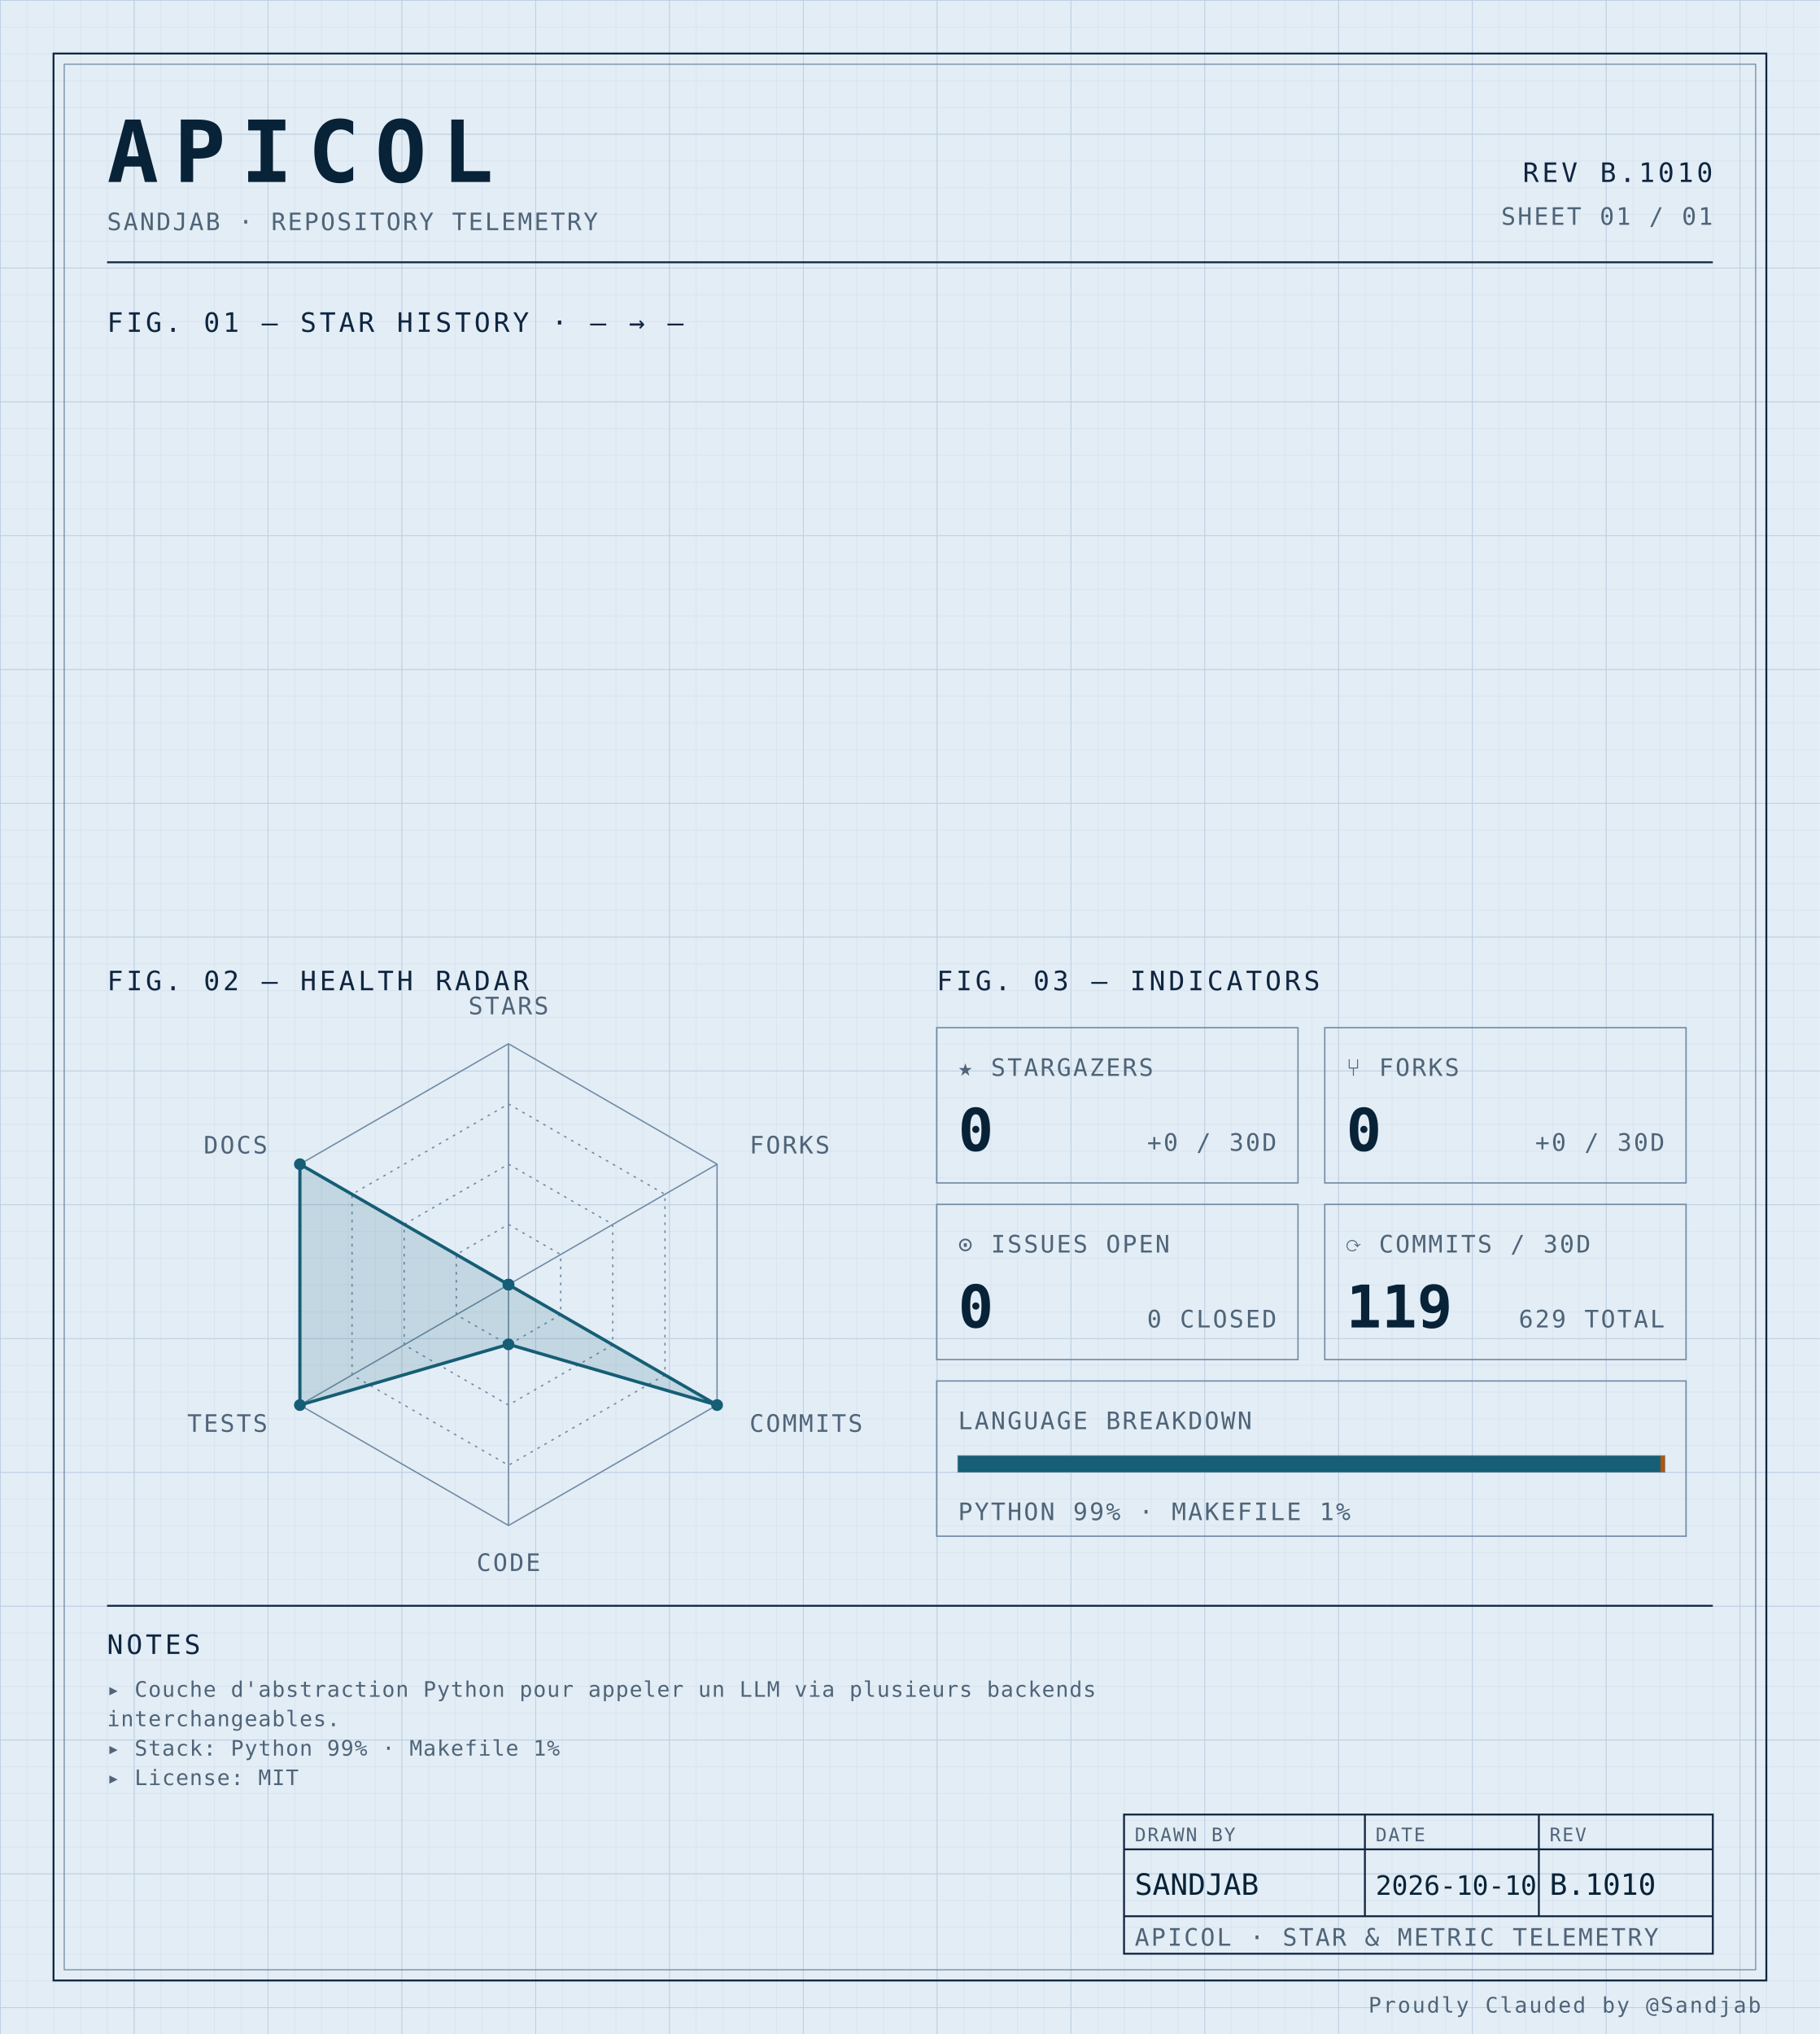
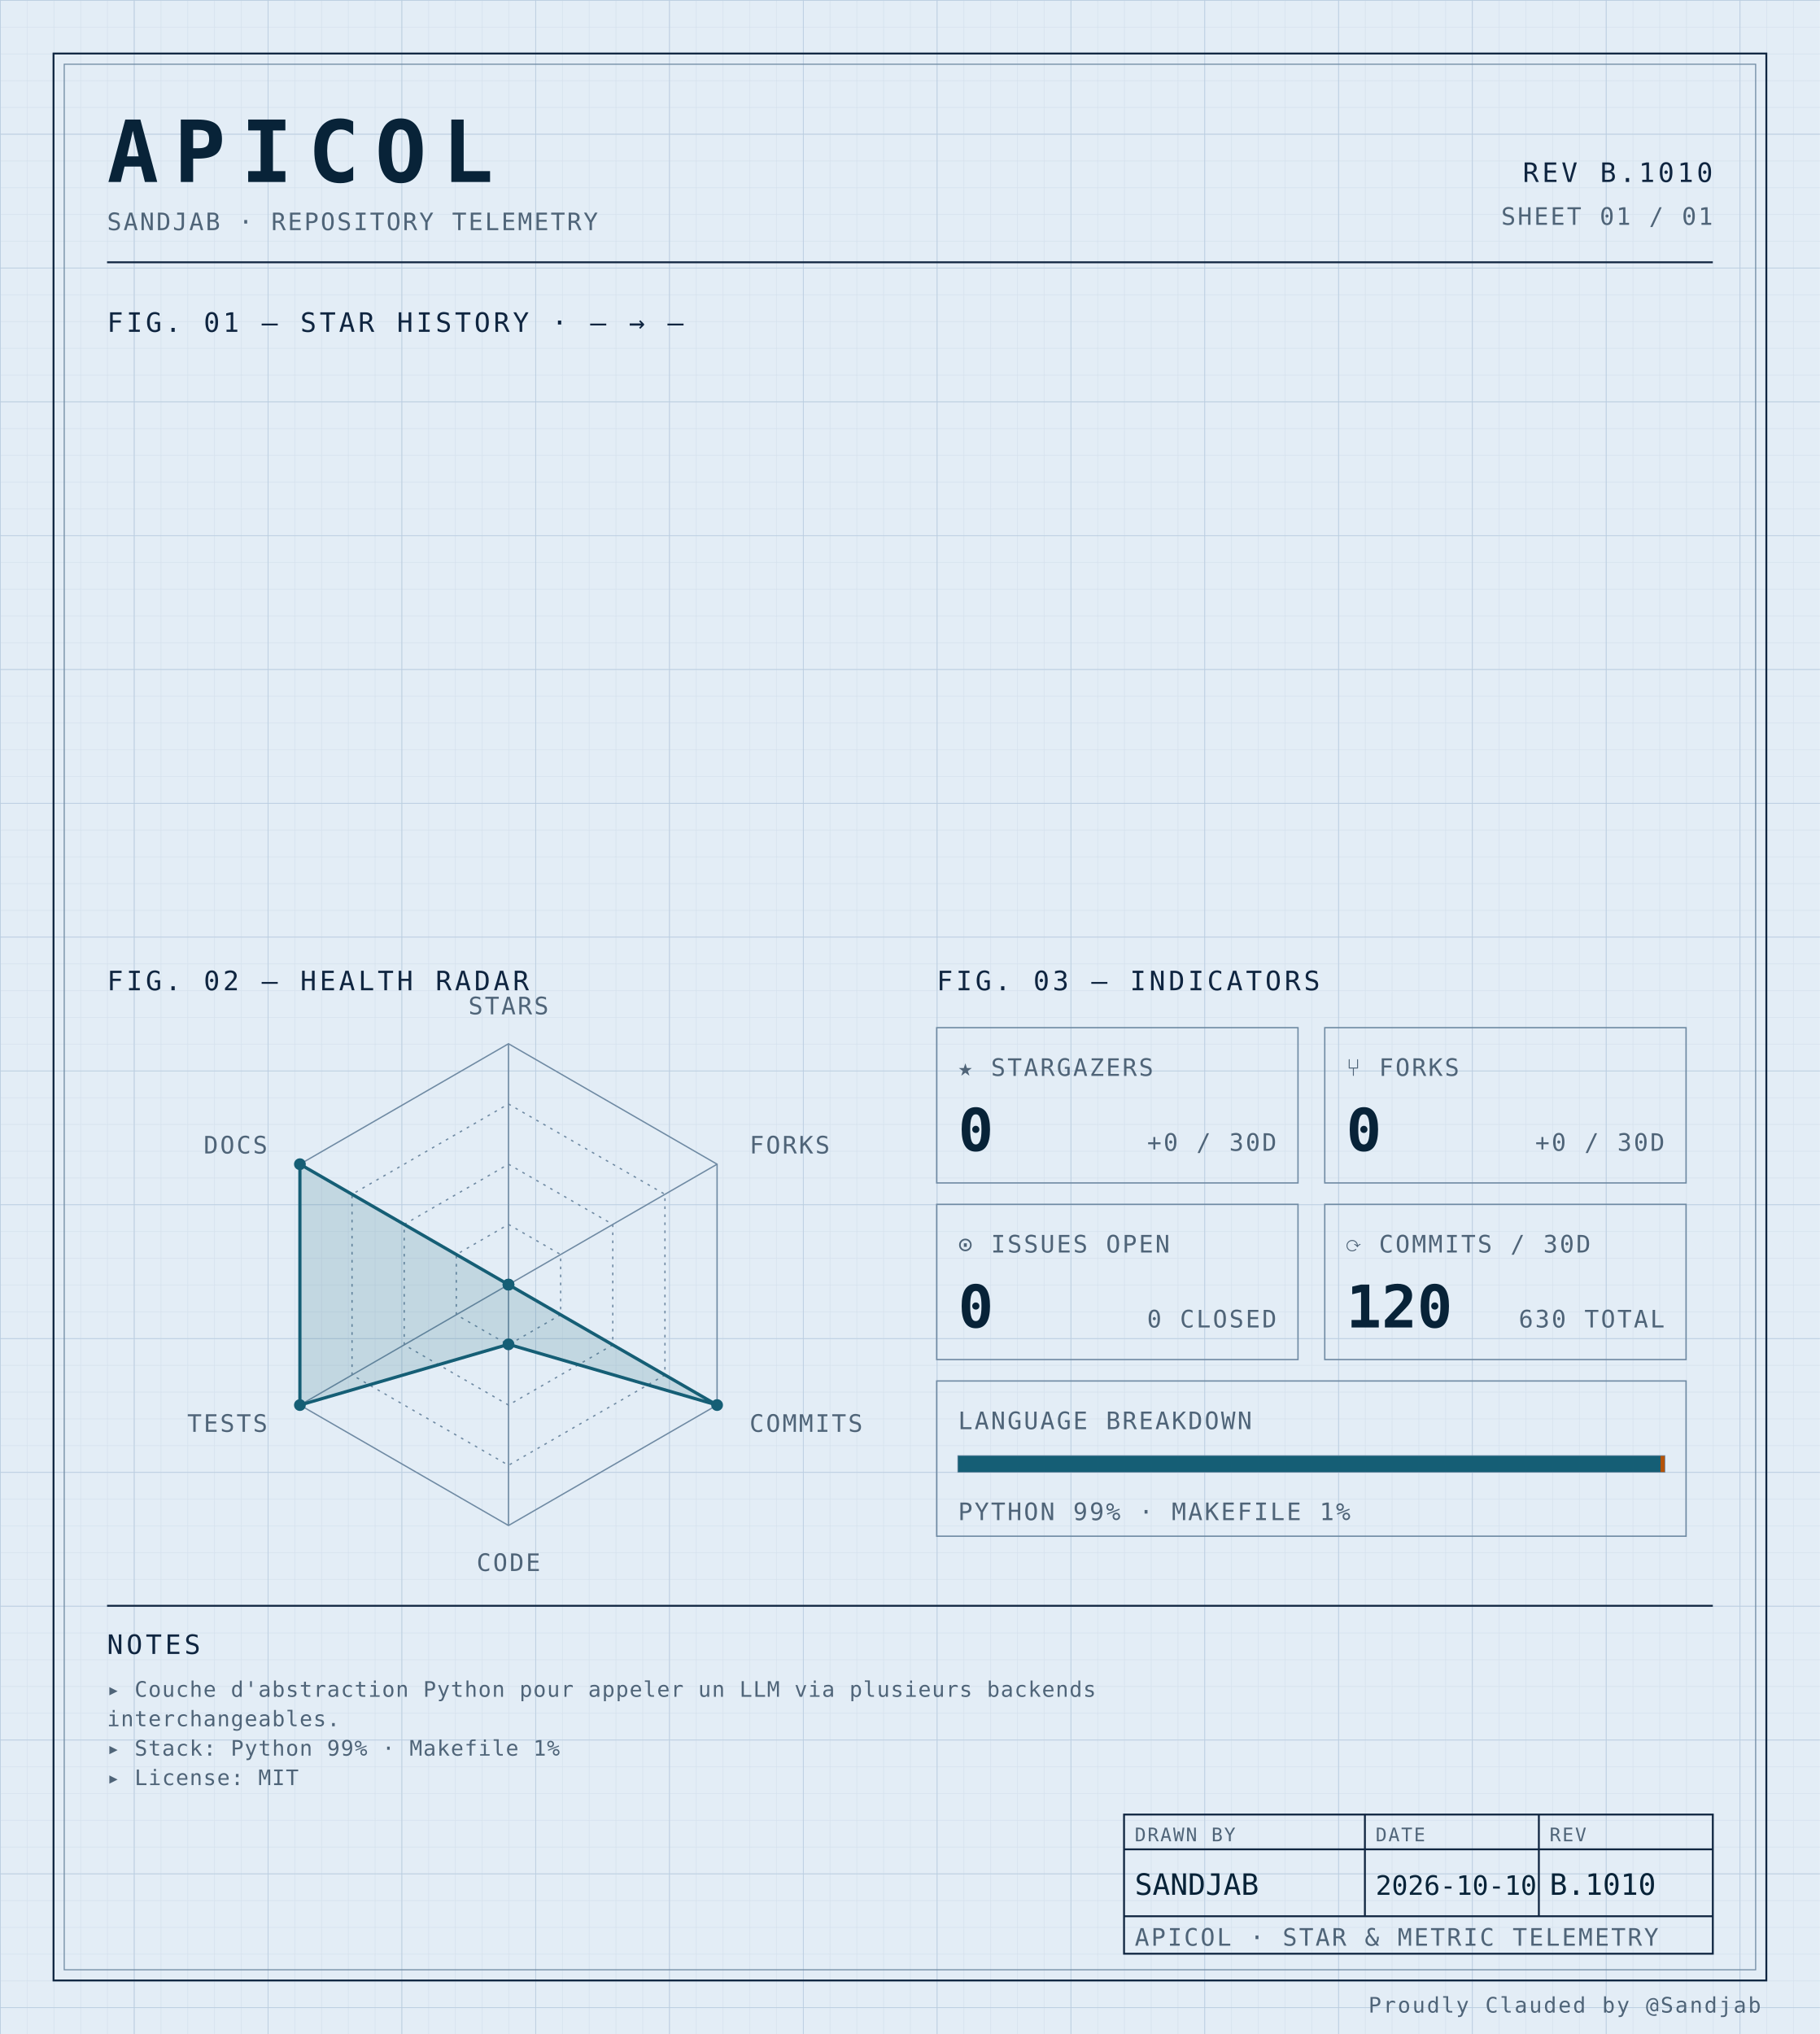
<svg xmlns="http://www.w3.org/2000/svg" width="100%" viewBox="0 0 680 760" role="img">
  <defs>
    <pattern id="grid-fine" width="10" height="10" patternUnits="userSpaceOnUse">
      <path d="M10 0H0V10" fill="none" stroke="#d4e0ec" stroke-width="0.4" />
    </pattern>
    <pattern id="grid-major" width="50" height="50" patternUnits="userSpaceOnUse">
      <path d="M50 0H0V50" fill="none" stroke="#b8cce0" stroke-width="0.5" />
    </pattern>
  </defs>
  <rect x="0" y="0" width="680" height="760" fill="#e3edf6" />
  <rect x="0" y="0" width="680" height="760" fill="url(#grid-fine)" />
  <rect x="0" y="0" width="680" height="760" fill="url(#grid-major)" />
  <rect x="20" y="20" width="640" height="720" fill="none" stroke="#0f2540" stroke-width="0.7" />
  <rect x="24" y="24" width="632" height="712" fill="none" stroke="#6f8aa3" stroke-width="0.4" />
  <text x="40" y="68" font-family="ui-monospace, 'SF Mono', 'JetBrains Mono', 'Cascadia Code', Consolas, monospace" font-size="32" font-weight="700" fill="#082338" text-anchor="start" letter-spacing="0.18em">APICOL</text>
  <text x="40" y="86" font-family="ui-monospace, 'SF Mono', 'JetBrains Mono', 'Cascadia Code', Consolas, monospace" font-size="9" font-weight="400" fill="#4f6478" text-anchor="start" letter-spacing="0.08em">SANDJAB · REPOSITORY TELEMETRY</text>
  <text x="640" y="68" font-family="ui-monospace, 'SF Mono', 'JetBrains Mono', 'Cascadia Code', Consolas, monospace" font-size="10" font-weight="400" fill="#0f2540" text-anchor="end" letter-spacing="0.12em">REV B.1010</text>
  <text x="640" y="84" font-family="ui-monospace, 'SF Mono', 'JetBrains Mono', 'Cascadia Code', Consolas, monospace" font-size="9" font-weight="400" fill="#4f6478" text-anchor="end" letter-spacing="0.08em">SHEET 01 / 01</text>
  <line x1="40" y1="98" x2="640" y2="98" stroke="#0f2540" stroke-width="0.7" />
  <text x="40" y="124" font-family="ui-monospace, 'SF Mono', 'JetBrains Mono', 'Cascadia Code', Consolas, monospace" font-size="10" font-weight="400" fill="#0f2540" text-anchor="start" letter-spacing="0.12em">FIG. 01 — STAR HISTORY · — → —</text>
  <text x="40" y="370" font-family="ui-monospace, 'SF Mono', 'JetBrains Mono', 'Cascadia Code', Consolas, monospace" font-size="10" font-weight="400" fill="#0f2540" text-anchor="start" letter-spacing="0.12em">FIG. 02 — HEALTH RADAR</text>
  <g transform="translate(190 480)">
    <polygon points="0.00,-90.00 77.94,-45.00 77.94,45.00 0.00,90.00 -77.94,45.00 -77.94,-45.00" fill="none" stroke="#6f8aa3" stroke-width="0.5" />
    <polygon points="0.00,-67.50 58.46,-33.75 58.46,33.75 0.00,67.50 -58.46,33.75 -58.46,-33.75" fill="none" stroke="#6f8aa3" stroke-width="0.5" stroke-dasharray="1,2" />
    <polygon points="0.00,-45.00 38.97,-22.50 38.97,22.50 0.00,45.00 -38.97,22.50 -38.97,-22.50" fill="none" stroke="#6f8aa3" stroke-width="0.5" stroke-dasharray="1,2" />
    <polygon points="0.00,-22.50 19.49,-11.25 19.49,11.25 0.00,22.50 -19.49,11.25 -19.49,-11.25" fill="none" stroke="#6f8aa3" stroke-width="0.5" stroke-dasharray="1,2" />
    <line x1="0" y1="0" x2="0.00" y2="-90.00" stroke="#6f8aa3" stroke-width="0.5" />
    <line x1="0" y1="0" x2="77.94" y2="-45.00" stroke="#6f8aa3" stroke-width="0.5" />
    <line x1="0" y1="0" x2="77.94" y2="45.00" stroke="#6f8aa3" stroke-width="0.5" />
    <line x1="0" y1="0" x2="0.00" y2="90.00" stroke="#6f8aa3" stroke-width="0.5" />
    <line x1="0" y1="0" x2="-77.94" y2="45.00" stroke="#6f8aa3" stroke-width="0.5" />
    <line x1="0" y1="0" x2="-77.94" y2="-45.00" stroke="#6f8aa3" stroke-width="0.5" />
    <polygon points="0.00,0.00 0.00,0.00 77.94,45.00 0.00,22.31 -77.94,45.00 -77.94,-45.00" fill="#155e75" fill-opacity="0.16" stroke="#155e75" stroke-width="1.2" />
    <circle cx="0.00" cy="0.00" r="2.2" fill="#155e75" />
    <circle cx="0.00" cy="0.00" r="2.2" fill="#155e75" />
    <circle cx="77.94" cy="45.00" r="2.2" fill="#155e75" />
    <circle cx="0.00" cy="22.31" r="2.2" fill="#155e75" />
    <circle cx="-77.94" cy="45.00" r="2.2" fill="#155e75" />
    <circle cx="-77.94" cy="-45.00" r="2.2" fill="#155e75" />
    <text x="6.3681633555662356e-15" y="-101" font-family="ui-monospace, 'SF Mono', 'JetBrains Mono', 'Cascadia Code', Consolas, monospace" font-size="9" font-weight="400" fill="#4f6478" text-anchor="middle" letter-spacing="0.08em">STARS</text>
    <text x="90.067" y="-49" font-family="ui-monospace, 'SF Mono', 'JetBrains Mono', 'Cascadia Code', Consolas, monospace" font-size="9" font-weight="400" fill="#4f6478" text-anchor="start" letter-spacing="0.08em">FORKS</text>
    <text x="90.067" y="55" font-family="ui-monospace, 'SF Mono', 'JetBrains Mono', 'Cascadia Code', Consolas, monospace" font-size="9" font-weight="400" fill="#4f6478" text-anchor="start" letter-spacing="0.08em">COMMITS</text>
    <text x="6.3681633555662356e-15" y="107" font-family="ui-monospace, 'SF Mono', 'JetBrains Mono', 'Cascadia Code', Consolas, monospace" font-size="9" font-weight="400" fill="#4f6478" text-anchor="middle" letter-spacing="0.08em">CODE</text>
    <text x="-90.067" y="55" font-family="ui-monospace, 'SF Mono', 'JetBrains Mono', 'Cascadia Code', Consolas, monospace" font-size="9" font-weight="400" fill="#4f6478" text-anchor="end" letter-spacing="0.08em">TESTS</text>
    <text x="-90.067" y="-49" font-family="ui-monospace, 'SF Mono', 'JetBrains Mono', 'Cascadia Code', Consolas, monospace" font-size="9" font-weight="400" fill="#4f6478" text-anchor="end" letter-spacing="0.08em">DOCS</text>
  </g>
  <text x="350" y="370" font-family="ui-monospace, 'SF Mono', 'JetBrains Mono', 'Cascadia Code', Consolas, monospace" font-size="10" font-weight="400" fill="#0f2540" text-anchor="start" letter-spacing="0.12em">FIG. 03 — INDICATORS</text>
  <rect x="350" y="384" width="135" height="58" fill="none" stroke="#6f8aa3" stroke-width="0.5" />
  <text x="358" y="402" font-family="ui-monospace, 'SF Mono', 'JetBrains Mono', 'Cascadia Code', Consolas, monospace" font-size="9" font-weight="400" fill="#4f6478" text-anchor="start" letter-spacing="0.08em">★ STARGAZERS</text>
  <text x="358" y="430" font-family="ui-monospace, 'SF Mono', 'JetBrains Mono', 'Cascadia Code', Consolas, monospace" font-size="22" font-weight="700" fill="#082338" text-anchor="start" letter-spacing="normal">0</text>
  <text x="477" y="430" font-family="ui-monospace, 'SF Mono', 'JetBrains Mono', 'Cascadia Code', Consolas, monospace" font-size="9" font-weight="400" fill="#4f6478" text-anchor="end" letter-spacing="0.08em">+0 / 30D</text>
  <rect x="495" y="384" width="135" height="58" fill="none" stroke="#6f8aa3" stroke-width="0.5" />
  <text x="503" y="402" font-family="ui-monospace, 'SF Mono', 'JetBrains Mono', 'Cascadia Code', Consolas, monospace" font-size="9" font-weight="400" fill="#4f6478" text-anchor="start" letter-spacing="0.08em">⑂ FORKS</text>
  <text x="503" y="430" font-family="ui-monospace, 'SF Mono', 'JetBrains Mono', 'Cascadia Code', Consolas, monospace" font-size="22" font-weight="700" fill="#082338" text-anchor="start" letter-spacing="normal">0</text>
  <text x="622" y="430" font-family="ui-monospace, 'SF Mono', 'JetBrains Mono', 'Cascadia Code', Consolas, monospace" font-size="9" font-weight="400" fill="#4f6478" text-anchor="end" letter-spacing="0.08em">+0 / 30D</text>
  <rect x="350" y="450" width="135" height="58" fill="none" stroke="#6f8aa3" stroke-width="0.5" />
  <text x="358" y="468" font-family="ui-monospace, 'SF Mono', 'JetBrains Mono', 'Cascadia Code', Consolas, monospace" font-size="9" font-weight="400" fill="#4f6478" text-anchor="start" letter-spacing="0.08em">⊙ ISSUES OPEN</text>
  <text x="358" y="496" font-family="ui-monospace, 'SF Mono', 'JetBrains Mono', 'Cascadia Code', Consolas, monospace" font-size="22" font-weight="700" fill="#082338" text-anchor="start" letter-spacing="normal">0</text>
  <text x="477" y="496" font-family="ui-monospace, 'SF Mono', 'JetBrains Mono', 'Cascadia Code', Consolas, monospace" font-size="9" font-weight="400" fill="#4f6478" text-anchor="end" letter-spacing="0.08em">0 CLOSED</text>
  <rect x="495" y="450" width="135" height="58" fill="none" stroke="#6f8aa3" stroke-width="0.5" />
  <text x="503" y="468" font-family="ui-monospace, 'SF Mono', 'JetBrains Mono', 'Cascadia Code', Consolas, monospace" font-size="9" font-weight="400" fill="#4f6478" text-anchor="start" letter-spacing="0.08em">⟳ COMMITS / 30D</text>
-   <text x="503" y="496" font-family="ui-monospace, 'SF Mono', 'JetBrains Mono', 'Cascadia Code', Consolas, monospace" font-size="22" font-weight="700" fill="#082338" text-anchor="start" letter-spacing="normal">119</text>
-   <text x="622" y="496" font-family="ui-monospace, 'SF Mono', 'JetBrains Mono', 'Cascadia Code', Consolas, monospace" font-size="9" font-weight="400" fill="#4f6478" text-anchor="end" letter-spacing="0.08em">629 TOTAL</text>
+   <text x="503" y="496" font-family="ui-monospace, 'SF Mono', 'JetBrains Mono', 'Cascadia Code', Consolas, monospace" font-size="22" font-weight="700" fill="#082338" text-anchor="start" letter-spacing="normal">120</text>
+   <text x="622" y="496" font-family="ui-monospace, 'SF Mono', 'JetBrains Mono', 'Cascadia Code', Consolas, monospace" font-size="9" font-weight="400" fill="#4f6478" text-anchor="end" letter-spacing="0.08em">630 TOTAL</text>
  <rect x="350" y="516" width="280" height="58" fill="none" stroke="#6f8aa3" stroke-width="0.5" />
  <text x="358" y="534" font-family="ui-monospace, 'SF Mono', 'JetBrains Mono', 'Cascadia Code', Consolas, monospace" font-size="9" font-weight="400" fill="#4f6478" text-anchor="start" letter-spacing="0.08em">LANGUAGE BREAKDOWN</text>
  <rect x="358" y="544" width="264" height="6" fill="none" stroke="#6f8aa3" stroke-width="0.5" />
  <rect x="358" y="544" width="262.46" height="6" fill="#155e75" />
  <rect x="620.456" y="544" width="1.54" height="6" fill="#b45309" />
  <text x="358" y="568" font-family="ui-monospace, 'SF Mono', 'JetBrains Mono', 'Cascadia Code', Consolas, monospace" font-size="9" font-weight="400" fill="#4f6478" text-anchor="start" letter-spacing="0.08em">PYTHON 99% · MAKEFILE 1%</text>
  <line x1="40" y1="600" x2="640" y2="600" stroke="#0f2540" stroke-width="0.7" />
  <text x="40" y="618" font-family="ui-monospace, 'SF Mono', 'JetBrains Mono', 'Cascadia Code', Consolas, monospace" font-size="10" font-weight="400" fill="#0f2540" text-anchor="start" letter-spacing="0.12em">NOTES</text>
  <text x="40" y="634" font-family="ui-monospace, 'SF Mono', 'JetBrains Mono', 'Cascadia Code', Consolas, monospace" font-size="8" font-weight="400" fill="#4f6478" text-anchor="start" letter-spacing="0.04em">▸ Couche d'abstraction Python pour appeler un LLM via plusieurs backends</text>
  <text x="40" y="645" font-family="ui-monospace, 'SF Mono', 'JetBrains Mono', 'Cascadia Code', Consolas, monospace" font-size="8" font-weight="400" fill="#4f6478" text-anchor="start" letter-spacing="0.04em">  interchangeables.</text>
  <text x="40" y="656" font-family="ui-monospace, 'SF Mono', 'JetBrains Mono', 'Cascadia Code', Consolas, monospace" font-size="8" font-weight="400" fill="#4f6478" text-anchor="start" letter-spacing="0.04em">▸ Stack: Python 99% · Makefile 1%</text>
  <text x="40" y="667" font-family="ui-monospace, 'SF Mono', 'JetBrains Mono', 'Cascadia Code', Consolas, monospace" font-size="8" font-weight="400" fill="#4f6478" text-anchor="start" letter-spacing="0.04em">▸ License: MIT</text>
  <rect x="420" y="678" width="220" height="52" fill="none" stroke="#0f2540" stroke-width="0.7" />
  <line x1="420" y1="691" x2="640" y2="691" stroke="#0f2540" stroke-width="0.7" />
  <line x1="420" y1="716" x2="640" y2="716" stroke="#0f2540" stroke-width="0.7" />
  <line x1="510" y1="678" x2="510" y2="716" stroke="#0f2540" stroke-width="0.7" />
  <line x1="575" y1="678" x2="575" y2="716" stroke="#0f2540" stroke-width="0.7" />
  <text x="424" y="688" font-family="ui-monospace, 'SF Mono', 'JetBrains Mono', 'Cascadia Code', Consolas, monospace" font-size="7" font-weight="400" fill="#4f6478" text-anchor="start" letter-spacing="0.08em">DRAWN BY</text>
  <text x="514" y="688" font-family="ui-monospace, 'SF Mono', 'JetBrains Mono', 'Cascadia Code', Consolas, monospace" font-size="7" font-weight="400" fill="#4f6478" text-anchor="start" letter-spacing="0.08em">DATE</text>
  <text x="579" y="688" font-family="ui-monospace, 'SF Mono', 'JetBrains Mono', 'Cascadia Code', Consolas, monospace" font-size="7" font-weight="400" fill="#4f6478" text-anchor="start" letter-spacing="0.08em">REV</text>
  <text x="424" y="708" font-family="ui-monospace, 'SF Mono', 'JetBrains Mono', 'Cascadia Code', Consolas, monospace" font-size="11" font-weight="400" fill="#082338" text-anchor="start" letter-spacing="normal">SANDJAB</text>
  <text x="514" y="708" font-family="ui-monospace, 'SF Mono', 'JetBrains Mono', 'Cascadia Code', Consolas, monospace" font-size="10" font-weight="400" fill="#082338" text-anchor="start" letter-spacing="normal">2026-10-10</text>
  <text x="579" y="708" font-family="ui-monospace, 'SF Mono', 'JetBrains Mono', 'Cascadia Code', Consolas, monospace" font-size="11" font-weight="400" fill="#082338" text-anchor="start" letter-spacing="normal">B.1010</text>
  <text x="424" y="727" font-family="ui-monospace, 'SF Mono', 'JetBrains Mono', 'Cascadia Code', Consolas, monospace" font-size="9" font-weight="400" fill="#4f6478" text-anchor="start" letter-spacing="0.08em">APICOL · STAR &amp; METRIC TELEMETRY</text>
  <text x="658" y="752" font-family="ui-monospace, 'SF Mono', 'JetBrains Mono', 'Cascadia Code', Consolas, monospace" font-size="8" font-weight="400" fill="#4f6478" text-anchor="end" letter-spacing="0.08em">Proudly Clauded by @Sandjab</text>
</svg>
